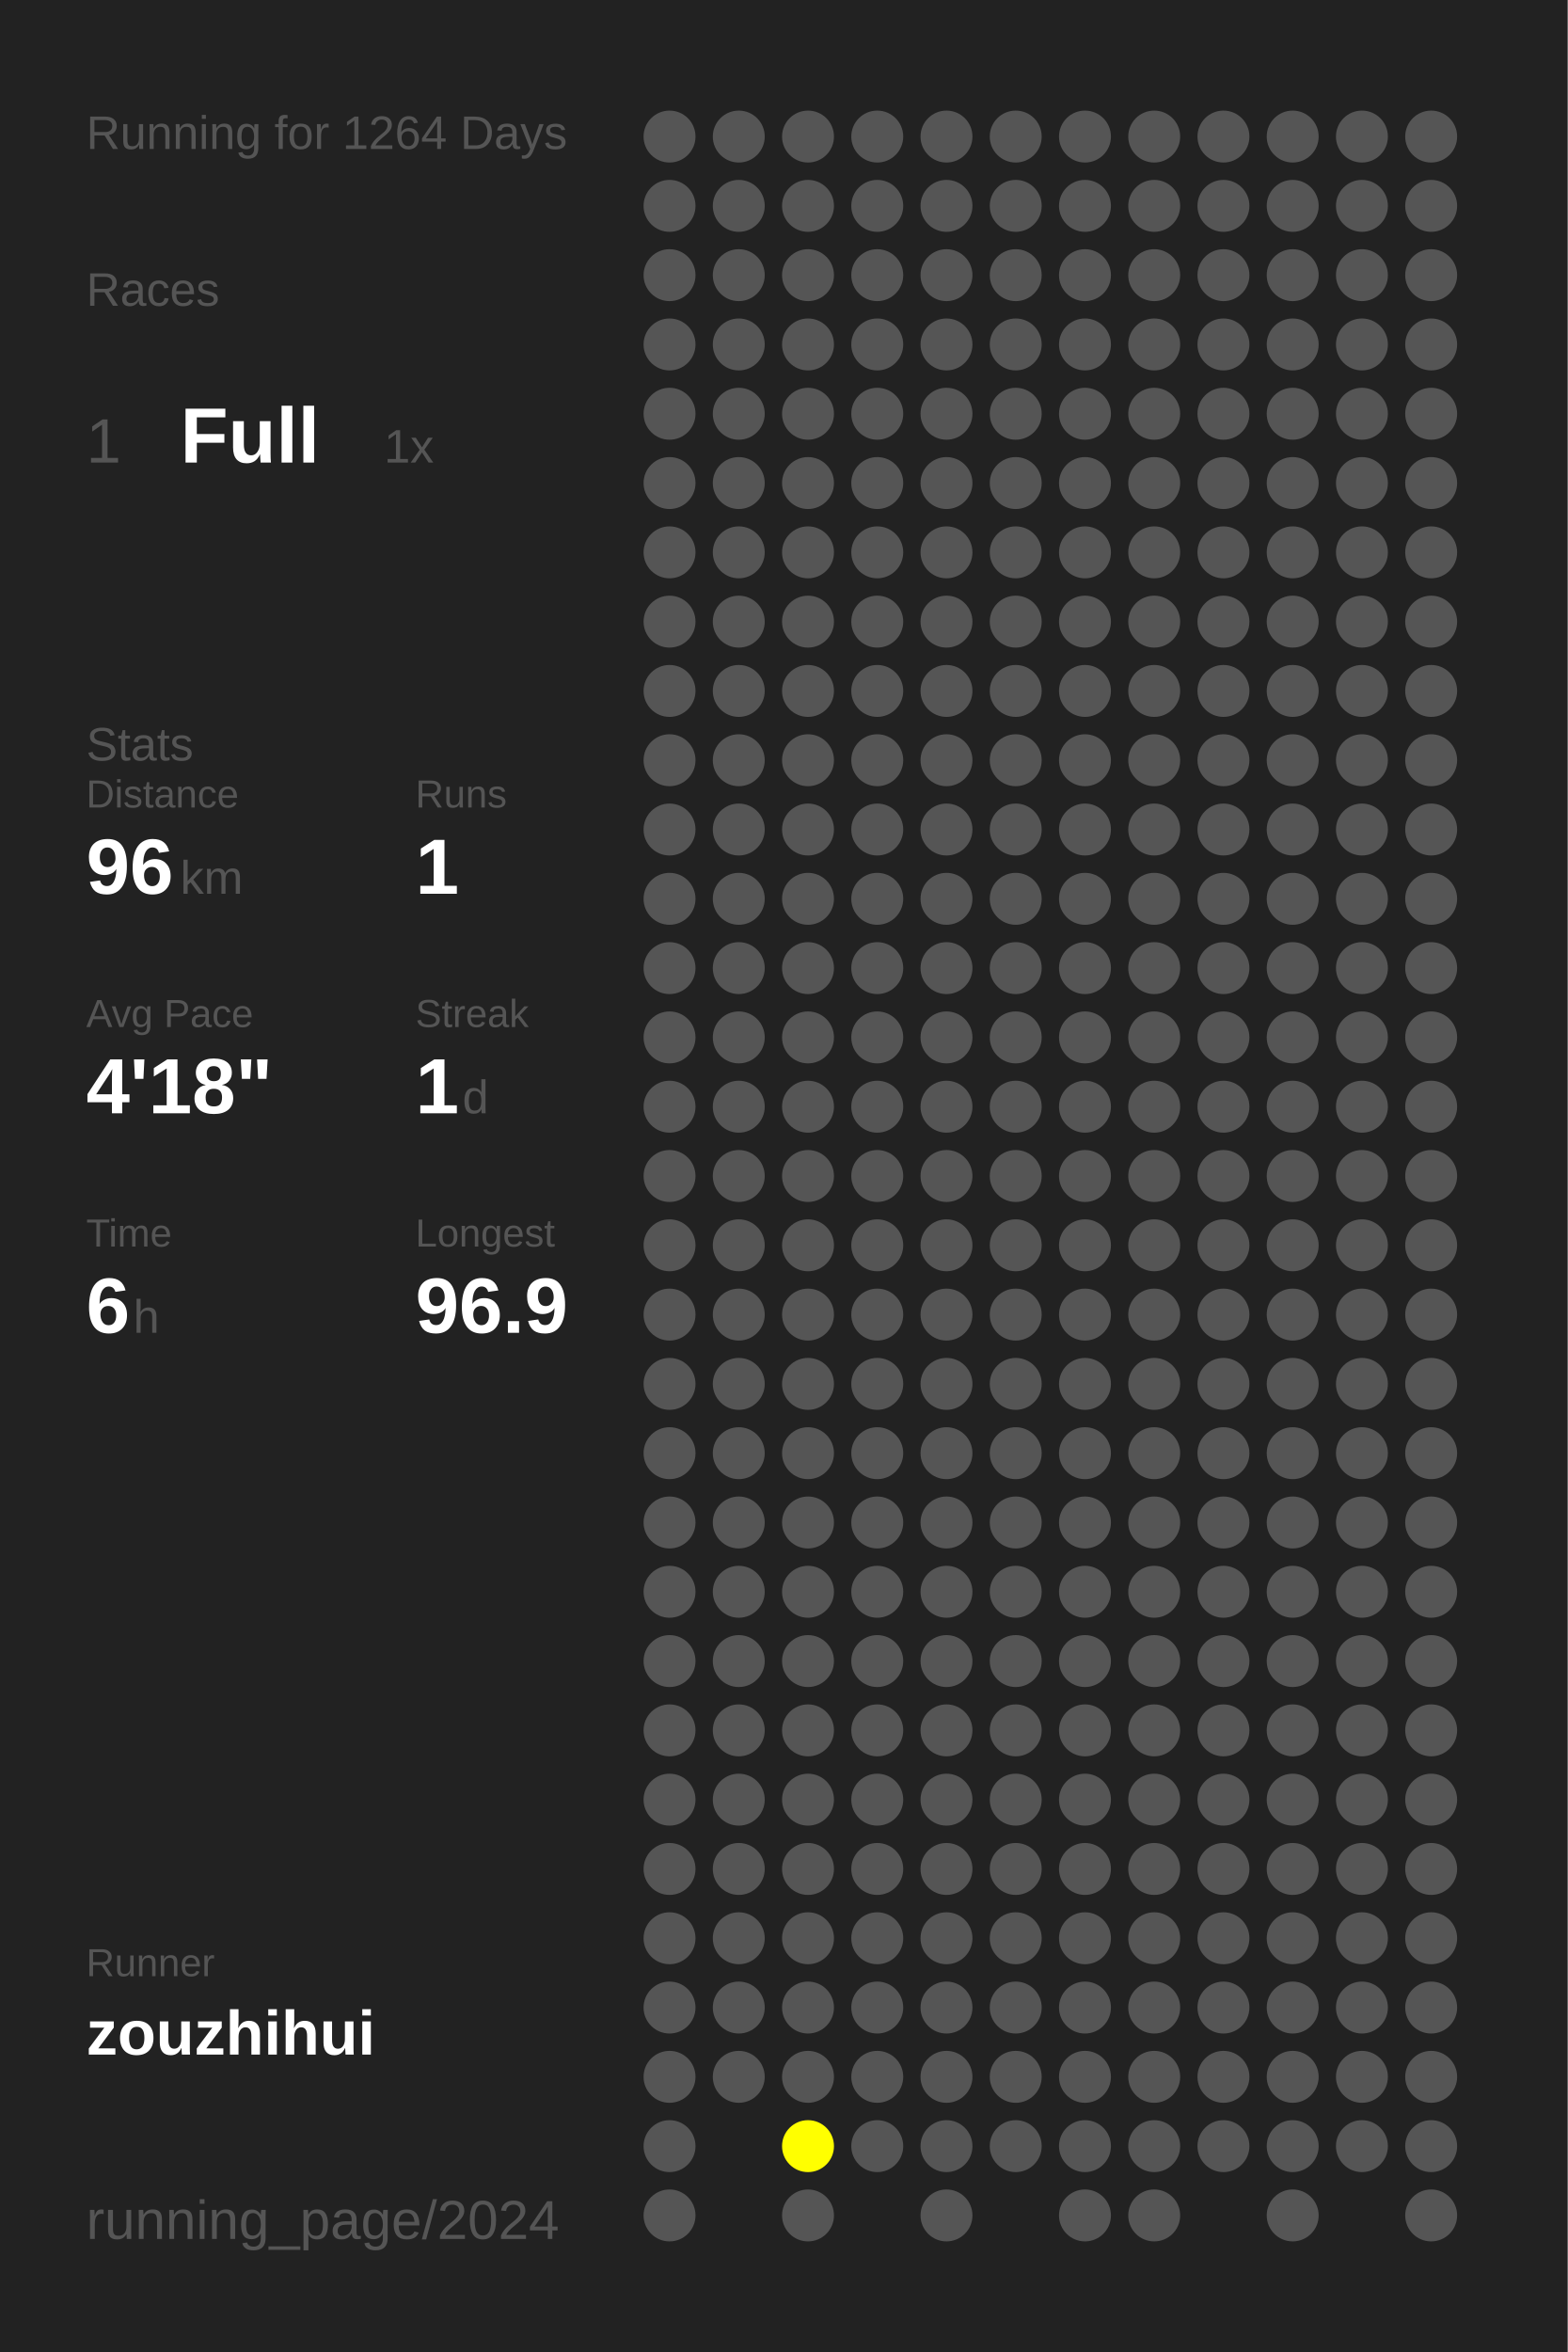
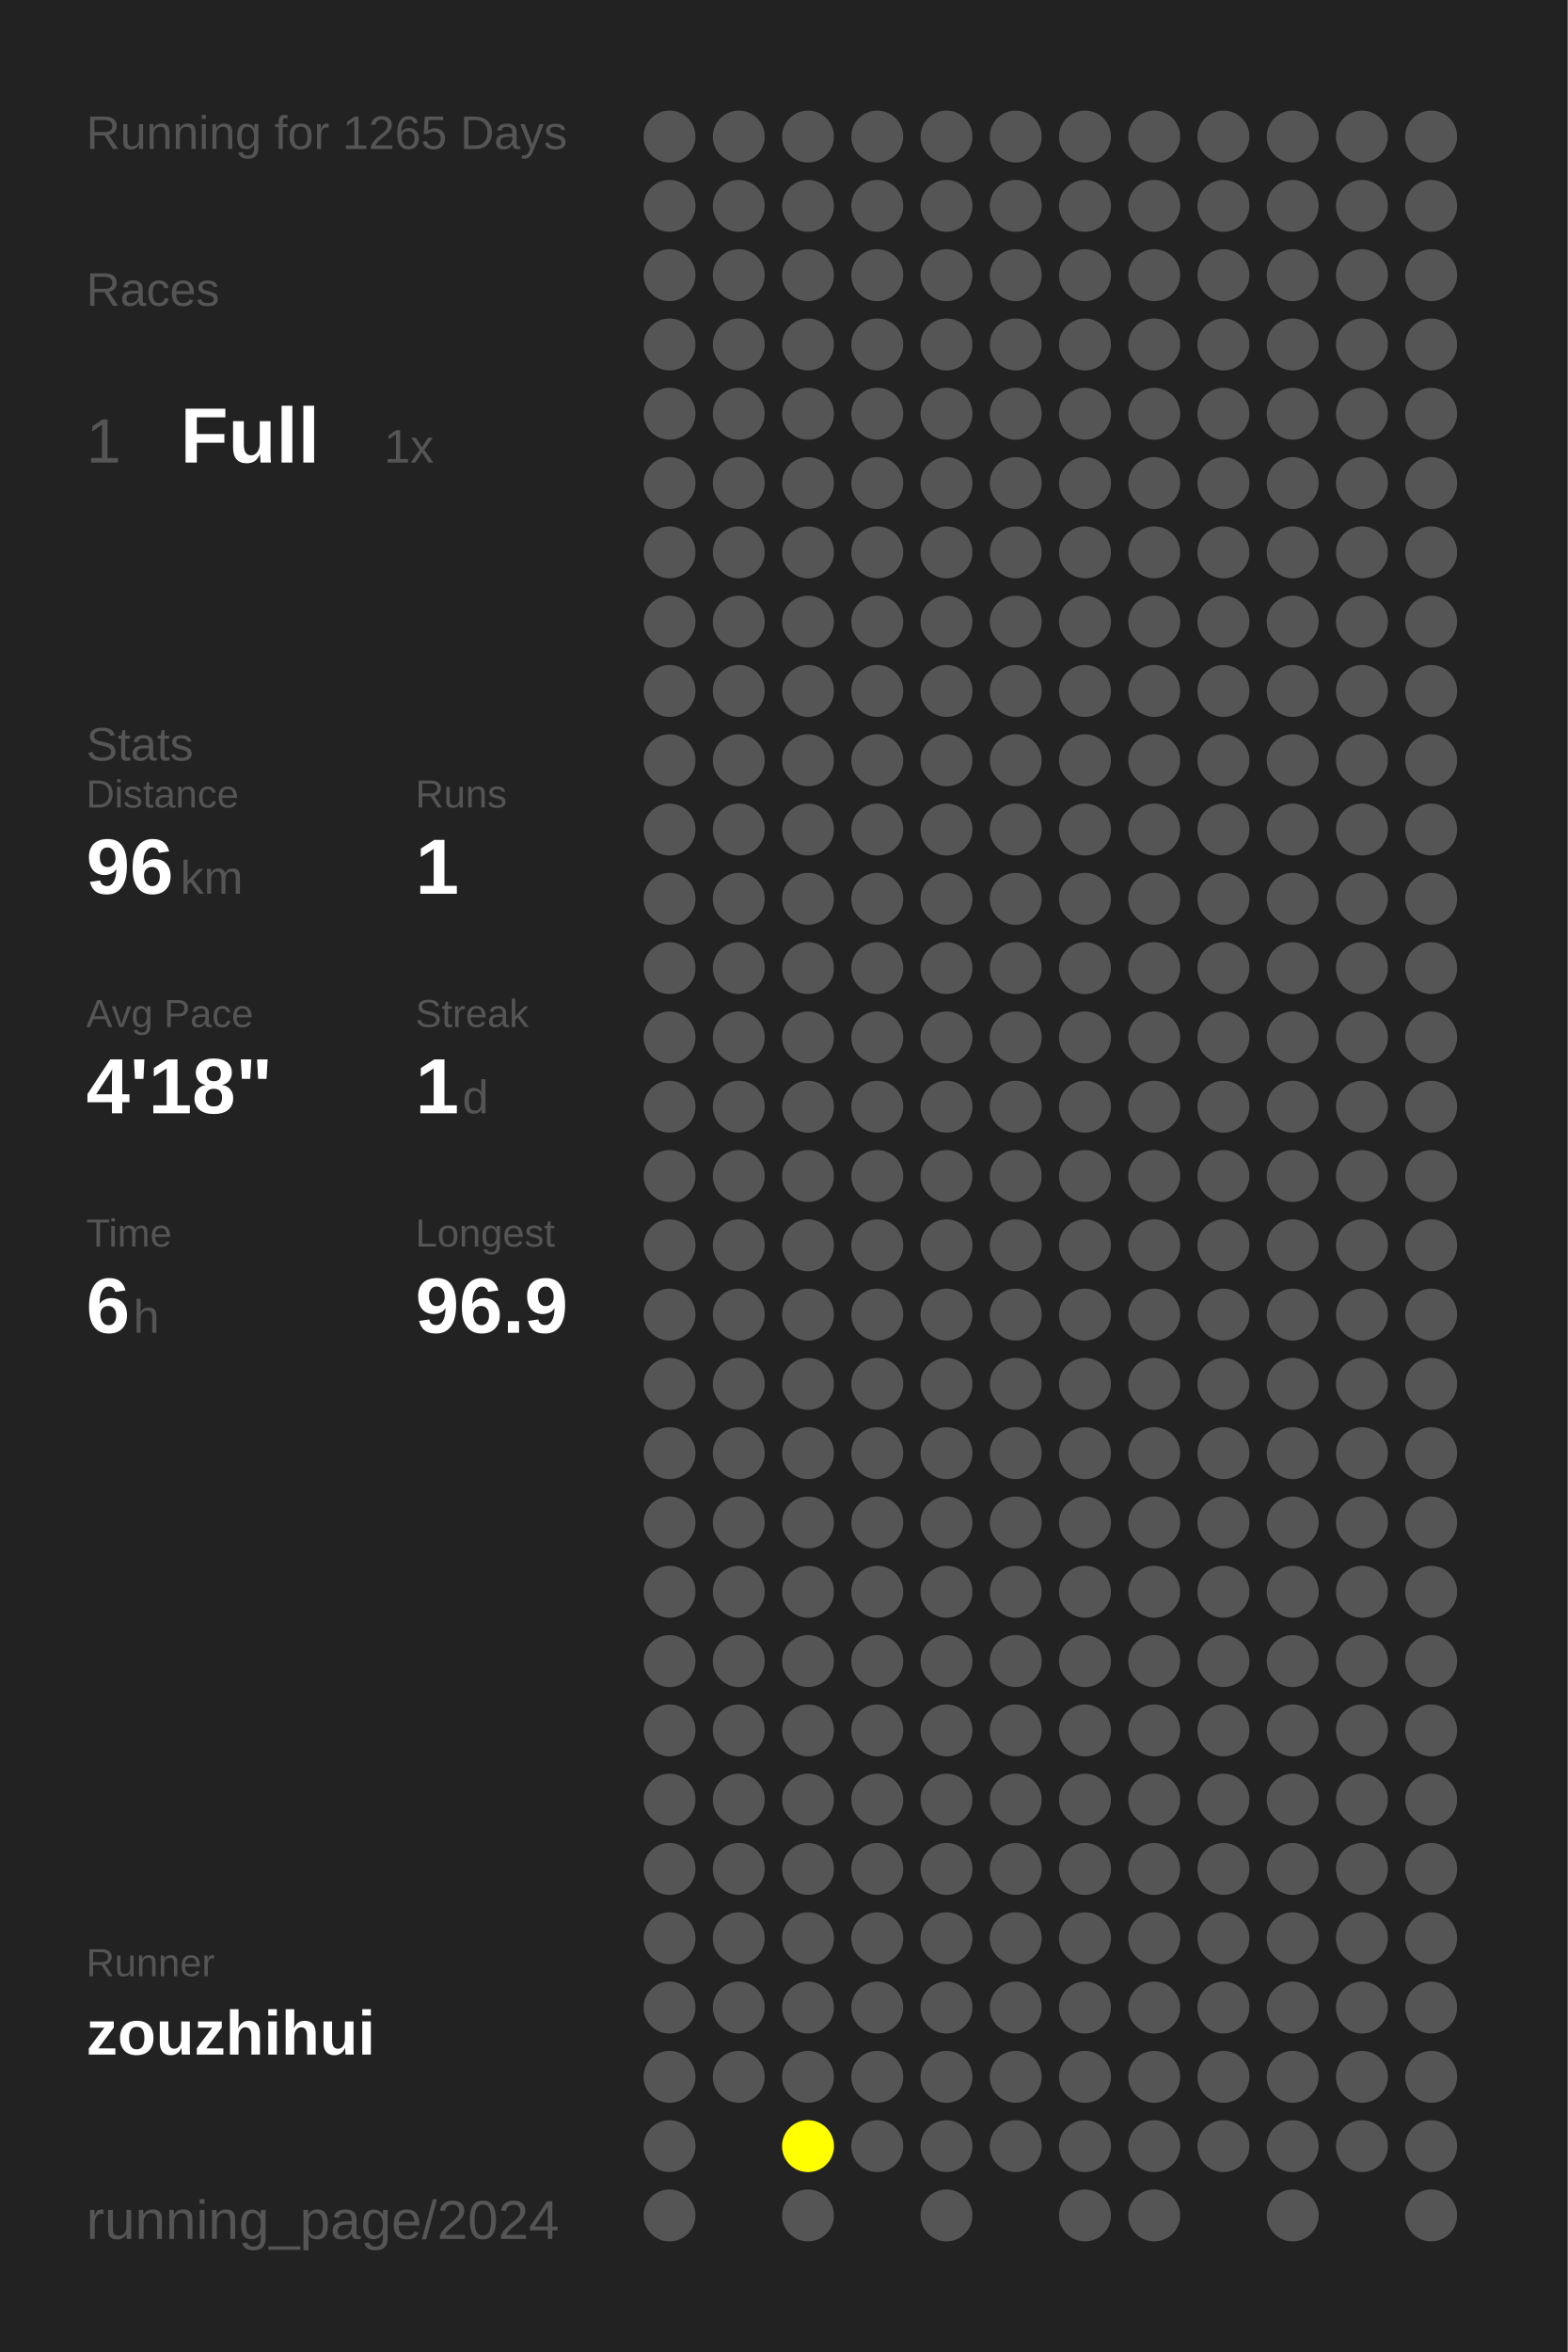
<svg xmlns="http://www.w3.org/2000/svg" baseProfile="full" height="300mm" version="1.1" viewBox="0,0,200,300" width="200mm">
  <defs />
  <rect fill="#222222" height="300" width="200" x="0" y="0" />
-   <text fill="#555555" style="font-size:6px; font-family:Arial;" x="11" y="19">Running for 1264 Days</text>
+   <text fill="#555555" style="font-size:6px; font-family:Arial;" x="11" y="19">Running for 1265 Days</text>
  <text fill="#555555" style="font-size:6px; font-family:Arial;" x="11" y="39">Races</text>
  <text fill="#555555" style="font-size:8px; font-family:Arial;" x="11" y="59">1</text>
  <text fill="#FFFFFF" style="font-size:10px; font-family:Arial; font-weight:bold;" x="23" y="59">Full</text>
  <text fill="#555555" style="font-size:6px; font-family:Arial;" x="49" y="59">1x</text>
  <text fill="#555555" style="font-size:6px; font-family:Arial;" x="11" y="97">Stats</text>
  <text fill="#555555" style="font-size:5px; font-family:Arial;" x="11" y="103">Distance</text>
  <text fill="#FFFFFF" style="font-size:10px; font-family:Arial; font-weight:bold;" x="11" y="114">96</text>
  <text fill="#555555" style="font-size:6px; font-family:Arial;" x="23" y="114">km</text>
  <text fill="#555555" style="font-size:5px; font-family:Arial;" x="53" y="103">Runs</text>
  <text fill="#FFFFFF" style="font-size:10px; font-family:Arial; font-weight:bold;" x="53" y="114">1</text>
  <text fill="#555555" style="font-size:5px; font-family:Arial;" x="11" y="131">Avg Pace</text>
  <text fill="#FFFFFF" style="font-size:10px; font-family:Arial; font-weight:bold;" x="11" y="142">4'18"</text>
  <text fill="#555555" style="font-size:5px; font-family:Arial;" x="53" y="131">Streak</text>
  <text fill="#FFFFFF" style="font-size:10px; font-family:Arial; font-weight:bold;" x="53" y="142">1</text>
  <text fill="#555555" style="font-size:6px; font-family:Arial;" x="59" y="142">d</text>
  <text fill="#555555" style="font-size:5px; font-family:Arial;" x="11" y="159">Time</text>
  <text fill="#FFFFFF" style="font-size:10px; font-family:Arial; font-weight:bold;" x="11" y="170">6</text>
  <text fill="#555555" style="font-size:6px; font-family:Arial;" x="17" y="170">h</text>
  <text fill="#555555" style="font-size:5px; font-family:Arial;" x="53" y="159">Longest</text>
  <text fill="#FFFFFF" style="font-size:10px; font-family:Arial; font-weight:bold;" x="53" y="170">96.9</text>
  <text fill="#555555" style="font-size:5px; font-family:Arial;" x="11" y="252.065">Runner</text>
  <text fill="#FFFFFF" style="font-size:8px; font-family:Arial; font-weight:bold;" x="11" y="262.065">zouzhihui</text>
  <text fill="#555555" style="font-size:7px; font-family:Arial;" x="11" y="285.581">running_page/2024</text>
  <circle cx="85.417" cy="17.419" fill="#555555" r="3.312" />
  <circle cx="85.417" cy="26.258" fill="#555555" r="3.312" />
  <circle cx="85.417" cy="35.097" fill="#555555" r="3.312" />
  <circle cx="85.417" cy="43.935" fill="#555555" r="3.312" />
  <circle cx="85.417" cy="52.774" fill="#555555" r="3.312" />
  <circle cx="85.417" cy="61.613" fill="#555555" r="3.312" />
  <circle cx="85.417" cy="70.452" fill="#555555" r="3.312" />
  <circle cx="85.417" cy="79.29" fill="#555555" r="3.312" />
  <circle cx="85.417" cy="88.129" fill="#555555" r="3.312" />
  <circle cx="85.417" cy="96.968" fill="#555555" r="3.312" />
  <circle cx="85.417" cy="105.806" fill="#555555" r="3.312" />
  <circle cx="85.417" cy="114.645" fill="#555555" r="3.312" />
  <circle cx="85.417" cy="123.484" fill="#555555" r="3.312" />
  <circle cx="85.417" cy="132.323" fill="#555555" r="3.312" />
  <circle cx="85.417" cy="141.161" fill="#555555" r="3.312" />
  <circle cx="85.417" cy="150" fill="#555555" r="3.312" />
  <circle cx="85.417" cy="158.839" fill="#555555" r="3.312" />
  <circle cx="85.417" cy="167.677" fill="#555555" r="3.312" />
  <circle cx="85.417" cy="176.516" fill="#555555" r="3.312" />
  <circle cx="85.417" cy="185.355" fill="#555555" r="3.312" />
  <circle cx="85.417" cy="194.194" fill="#555555" r="3.312" />
  <circle cx="85.417" cy="203.032" fill="#555555" r="3.312" />
  <circle cx="85.417" cy="211.871" fill="#555555" r="3.312" />
  <circle cx="85.417" cy="220.71" fill="#555555" r="3.312" />
  <circle cx="85.417" cy="229.548" fill="#555555" r="3.312" />
  <circle cx="85.417" cy="238.387" fill="#555555" r="3.312" />
  <circle cx="85.417" cy="247.226" fill="#555555" r="3.312" />
  <circle cx="85.417" cy="256.065" fill="#555555" r="3.312" />
  <circle cx="85.417" cy="264.903" fill="#555555" r="3.312" />
  <circle cx="85.417" cy="273.742" fill="#555555" r="3.312" />
  <circle cx="85.417" cy="282.581" fill="#555555" r="3.312" />
  <circle cx="94.25" cy="17.419" fill="#555555" r="3.312" />
  <circle cx="94.25" cy="26.258" fill="#555555" r="3.312" />
  <circle cx="94.25" cy="35.097" fill="#555555" r="3.312" />
  <circle cx="94.25" cy="43.935" fill="#555555" r="3.312" />
  <circle cx="94.25" cy="52.774" fill="#555555" r="3.312" />
  <circle cx="94.25" cy="61.613" fill="#555555" r="3.312" />
  <circle cx="94.25" cy="70.452" fill="#555555" r="3.312" />
  <circle cx="94.25" cy="79.29" fill="#555555" r="3.312" />
  <circle cx="94.25" cy="88.129" fill="#555555" r="3.312" />
  <circle cx="94.25" cy="96.968" fill="#555555" r="3.312" />
  <circle cx="94.25" cy="105.806" fill="#555555" r="3.312" />
  <circle cx="94.25" cy="114.645" fill="#555555" r="3.312" />
  <circle cx="94.25" cy="123.484" fill="#555555" r="3.312" />
  <circle cx="94.25" cy="132.323" fill="#555555" r="3.312" />
  <circle cx="94.25" cy="141.161" fill="#555555" r="3.312" />
  <circle cx="94.25" cy="150" fill="#555555" r="3.312" />
  <circle cx="94.25" cy="158.839" fill="#555555" r="3.312" />
  <circle cx="94.25" cy="167.677" fill="#555555" r="3.312" />
  <circle cx="94.25" cy="176.516" fill="#555555" r="3.312" />
  <circle cx="94.25" cy="185.355" fill="#555555" r="3.312" />
  <circle cx="94.25" cy="194.194" fill="#555555" r="3.312" />
  <circle cx="94.25" cy="203.032" fill="#555555" r="3.312" />
  <circle cx="94.25" cy="211.871" fill="#555555" r="3.312" />
  <circle cx="94.25" cy="220.71" fill="#555555" r="3.312" />
  <circle cx="94.25" cy="229.548" fill="#555555" r="3.312" />
  <circle cx="94.25" cy="238.387" fill="#555555" r="3.312" />
  <circle cx="94.25" cy="247.226" fill="#555555" r="3.312" />
  <circle cx="94.25" cy="256.065" fill="#555555" r="3.312" />
  <circle cx="94.25" cy="264.903" fill="#555555" r="3.312" />
  <circle cx="103.083" cy="17.419" fill="#555555" r="3.312" />
  <circle cx="103.083" cy="26.258" fill="#555555" r="3.312" />
  <circle cx="103.083" cy="35.097" fill="#555555" r="3.312" />
  <circle cx="103.083" cy="43.935" fill="#555555" r="3.312" />
  <circle cx="103.083" cy="52.774" fill="#555555" r="3.312" />
  <circle cx="103.083" cy="61.613" fill="#555555" r="3.312" />
  <circle cx="103.083" cy="70.452" fill="#555555" r="3.312" />
  <circle cx="103.083" cy="79.29" fill="#555555" r="3.312" />
  <circle cx="103.083" cy="88.129" fill="#555555" r="3.312" />
  <circle cx="103.083" cy="96.968" fill="#555555" r="3.312" />
  <circle cx="103.083" cy="105.806" fill="#555555" r="3.312" />
  <circle cx="103.083" cy="114.645" fill="#555555" r="3.312" />
  <circle cx="103.083" cy="123.484" fill="#555555" r="3.312" />
  <circle cx="103.083" cy="132.323" fill="#555555" r="3.312" />
  <circle cx="103.083" cy="141.161" fill="#555555" r="3.312" />
  <circle cx="103.083" cy="150" fill="#555555" r="3.312" />
  <circle cx="103.083" cy="158.839" fill="#555555" r="3.312" />
  <circle cx="103.083" cy="167.677" fill="#555555" r="3.312" />
  <circle cx="103.083" cy="176.516" fill="#555555" r="3.312" />
  <circle cx="103.083" cy="185.355" fill="#555555" r="3.312" />
  <circle cx="103.083" cy="194.194" fill="#555555" r="3.312" />
  <circle cx="103.083" cy="203.032" fill="#555555" r="3.312" />
  <circle cx="103.083" cy="211.871" fill="#555555" r="3.312" />
  <circle cx="103.083" cy="220.71" fill="#555555" r="3.312" />
  <circle cx="103.083" cy="229.548" fill="#555555" r="3.312" />
  <circle cx="103.083" cy="238.387" fill="#555555" r="3.312" />
  <circle cx="103.083" cy="247.226" fill="#555555" r="3.312" />
  <circle cx="103.083" cy="256.065" fill="#555555" r="3.312" />
  <circle cx="103.083" cy="264.903" fill="#555555" r="3.312" />
  <circle cx="103.083" cy="273.742" fill="#FFFF00" r="3.312" />
  <circle cx="103.083" cy="282.581" fill="#555555" r="3.312" />
  <circle cx="111.917" cy="17.419" fill="#555555" r="3.312" />
  <circle cx="111.917" cy="26.258" fill="#555555" r="3.312" />
  <circle cx="111.917" cy="35.097" fill="#555555" r="3.312" />
  <circle cx="111.917" cy="43.935" fill="#555555" r="3.312" />
  <circle cx="111.917" cy="52.774" fill="#555555" r="3.312" />
  <circle cx="111.917" cy="61.613" fill="#555555" r="3.312" />
  <circle cx="111.917" cy="70.452" fill="#555555" r="3.312" />
  <circle cx="111.917" cy="79.29" fill="#555555" r="3.312" />
  <circle cx="111.917" cy="88.129" fill="#555555" r="3.312" />
  <circle cx="111.917" cy="96.968" fill="#555555" r="3.312" />
  <circle cx="111.917" cy="105.806" fill="#555555" r="3.312" />
  <circle cx="111.917" cy="114.645" fill="#555555" r="3.312" />
  <circle cx="111.917" cy="123.484" fill="#555555" r="3.312" />
  <circle cx="111.917" cy="132.323" fill="#555555" r="3.312" />
  <circle cx="111.917" cy="141.161" fill="#555555" r="3.312" />
  <circle cx="111.917" cy="150" fill="#555555" r="3.312" />
  <circle cx="111.917" cy="158.839" fill="#555555" r="3.312" />
  <circle cx="111.917" cy="167.677" fill="#555555" r="3.312" />
  <circle cx="111.917" cy="176.516" fill="#555555" r="3.312" />
  <circle cx="111.917" cy="185.355" fill="#555555" r="3.312" />
  <circle cx="111.917" cy="194.194" fill="#555555" r="3.312" />
  <circle cx="111.917" cy="203.032" fill="#555555" r="3.312" />
  <circle cx="111.917" cy="211.871" fill="#555555" r="3.312" />
  <circle cx="111.917" cy="220.71" fill="#555555" r="3.312" />
  <circle cx="111.917" cy="229.548" fill="#555555" r="3.312" />
  <circle cx="111.917" cy="238.387" fill="#555555" r="3.312" />
  <circle cx="111.917" cy="247.226" fill="#555555" r="3.312" />
  <circle cx="111.917" cy="256.065" fill="#555555" r="3.312" />
  <circle cx="111.917" cy="264.903" fill="#555555" r="3.312" />
  <circle cx="111.917" cy="273.742" fill="#555555" r="3.312" />
  <circle cx="120.75" cy="17.419" fill="#555555" r="3.312" />
  <circle cx="120.75" cy="26.258" fill="#555555" r="3.312" />
  <circle cx="120.75" cy="35.097" fill="#555555" r="3.312" />
  <circle cx="120.75" cy="43.935" fill="#555555" r="3.312" />
  <circle cx="120.75" cy="52.774" fill="#555555" r="3.312" />
  <circle cx="120.75" cy="61.613" fill="#555555" r="3.312" />
  <circle cx="120.75" cy="70.452" fill="#555555" r="3.312" />
  <circle cx="120.75" cy="79.29" fill="#555555" r="3.312" />
  <circle cx="120.75" cy="88.129" fill="#555555" r="3.312" />
  <circle cx="120.75" cy="96.968" fill="#555555" r="3.312" />
  <circle cx="120.75" cy="105.806" fill="#555555" r="3.312" />
  <circle cx="120.75" cy="114.645" fill="#555555" r="3.312" />
  <circle cx="120.75" cy="123.484" fill="#555555" r="3.312" />
  <circle cx="120.75" cy="132.323" fill="#555555" r="3.312" />
  <circle cx="120.75" cy="141.161" fill="#555555" r="3.312" />
  <circle cx="120.75" cy="150" fill="#555555" r="3.312" />
  <circle cx="120.75" cy="158.839" fill="#555555" r="3.312" />
  <circle cx="120.75" cy="167.677" fill="#555555" r="3.312" />
  <circle cx="120.75" cy="176.516" fill="#555555" r="3.312" />
  <circle cx="120.75" cy="185.355" fill="#555555" r="3.312" />
  <circle cx="120.75" cy="194.194" fill="#555555" r="3.312" />
  <circle cx="120.75" cy="203.032" fill="#555555" r="3.312" />
  <circle cx="120.75" cy="211.871" fill="#555555" r="3.312" />
  <circle cx="120.75" cy="220.71" fill="#555555" r="3.312" />
  <circle cx="120.75" cy="229.548" fill="#555555" r="3.312" />
  <circle cx="120.75" cy="238.387" fill="#555555" r="3.312" />
  <circle cx="120.75" cy="247.226" fill="#555555" r="3.312" />
  <circle cx="120.75" cy="256.065" fill="#555555" r="3.312" />
  <circle cx="120.75" cy="264.903" fill="#555555" r="3.312" />
  <circle cx="120.75" cy="273.742" fill="#555555" r="3.312" />
  <circle cx="120.75" cy="282.581" fill="#555555" r="3.312" />
  <circle cx="129.583" cy="17.419" fill="#555555" r="3.312" />
  <circle cx="129.583" cy="26.258" fill="#555555" r="3.312" />
  <circle cx="129.583" cy="35.097" fill="#555555" r="3.312" />
  <circle cx="129.583" cy="43.935" fill="#555555" r="3.312" />
  <circle cx="129.583" cy="52.774" fill="#555555" r="3.312" />
  <circle cx="129.583" cy="61.613" fill="#555555" r="3.312" />
  <circle cx="129.583" cy="70.452" fill="#555555" r="3.312" />
  <circle cx="129.583" cy="79.29" fill="#555555" r="3.312" />
  <circle cx="129.583" cy="88.129" fill="#555555" r="3.312" />
  <circle cx="129.583" cy="96.968" fill="#555555" r="3.312" />
  <circle cx="129.583" cy="105.806" fill="#555555" r="3.312" />
  <circle cx="129.583" cy="114.645" fill="#555555" r="3.312" />
  <circle cx="129.583" cy="123.484" fill="#555555" r="3.312" />
  <circle cx="129.583" cy="132.323" fill="#555555" r="3.312" />
  <circle cx="129.583" cy="141.161" fill="#555555" r="3.312" />
  <circle cx="129.583" cy="150" fill="#555555" r="3.312" />
  <circle cx="129.583" cy="158.839" fill="#555555" r="3.312" />
  <circle cx="129.583" cy="167.677" fill="#555555" r="3.312" />
  <circle cx="129.583" cy="176.516" fill="#555555" r="3.312" />
  <circle cx="129.583" cy="185.355" fill="#555555" r="3.312" />
  <circle cx="129.583" cy="194.194" fill="#555555" r="3.312" />
  <circle cx="129.583" cy="203.032" fill="#555555" r="3.312" />
  <circle cx="129.583" cy="211.871" fill="#555555" r="3.312" />
  <circle cx="129.583" cy="220.71" fill="#555555" r="3.312" />
  <circle cx="129.583" cy="229.548" fill="#555555" r="3.312" />
  <circle cx="129.583" cy="238.387" fill="#555555" r="3.312" />
  <circle cx="129.583" cy="247.226" fill="#555555" r="3.312" />
  <circle cx="129.583" cy="256.065" fill="#555555" r="3.312" />
  <circle cx="129.583" cy="264.903" fill="#555555" r="3.312" />
  <circle cx="129.583" cy="273.742" fill="#555555" r="3.312" />
  <circle cx="138.417" cy="17.419" fill="#555555" r="3.312" />
  <circle cx="138.417" cy="26.258" fill="#555555" r="3.312" />
  <circle cx="138.417" cy="35.097" fill="#555555" r="3.312" />
  <circle cx="138.417" cy="43.935" fill="#555555" r="3.312" />
  <circle cx="138.417" cy="52.774" fill="#555555" r="3.312" />
  <circle cx="138.417" cy="61.613" fill="#555555" r="3.312" />
  <circle cx="138.417" cy="70.452" fill="#555555" r="3.312" />
  <circle cx="138.417" cy="79.29" fill="#555555" r="3.312" />
  <circle cx="138.417" cy="88.129" fill="#555555" r="3.312" />
  <circle cx="138.417" cy="96.968" fill="#555555" r="3.312" />
  <circle cx="138.417" cy="105.806" fill="#555555" r="3.312" />
  <circle cx="138.417" cy="114.645" fill="#555555" r="3.312" />
  <circle cx="138.417" cy="123.484" fill="#555555" r="3.312" />
  <circle cx="138.417" cy="132.323" fill="#555555" r="3.312" />
  <circle cx="138.417" cy="141.161" fill="#555555" r="3.312" />
  <circle cx="138.417" cy="150" fill="#555555" r="3.312" />
  <circle cx="138.417" cy="158.839" fill="#555555" r="3.312" />
  <circle cx="138.417" cy="167.677" fill="#555555" r="3.312" />
  <circle cx="138.417" cy="176.516" fill="#555555" r="3.312" />
  <circle cx="138.417" cy="185.355" fill="#555555" r="3.312" />
  <circle cx="138.417" cy="194.194" fill="#555555" r="3.312" />
  <circle cx="138.417" cy="203.032" fill="#555555" r="3.312" />
  <circle cx="138.417" cy="211.871" fill="#555555" r="3.312" />
  <circle cx="138.417" cy="220.71" fill="#555555" r="3.312" />
  <circle cx="138.417" cy="229.548" fill="#555555" r="3.312" />
  <circle cx="138.417" cy="238.387" fill="#555555" r="3.312" />
  <circle cx="138.417" cy="247.226" fill="#555555" r="3.312" />
  <circle cx="138.417" cy="256.065" fill="#555555" r="3.312" />
  <circle cx="138.417" cy="264.903" fill="#555555" r="3.312" />
  <circle cx="138.417" cy="273.742" fill="#555555" r="3.312" />
  <circle cx="138.417" cy="282.581" fill="#555555" r="3.312" />
  <circle cx="147.25" cy="17.419" fill="#555555" r="3.312" />
  <circle cx="147.25" cy="26.258" fill="#555555" r="3.312" />
  <circle cx="147.25" cy="35.097" fill="#555555" r="3.312" />
  <circle cx="147.25" cy="43.935" fill="#555555" r="3.312" />
  <circle cx="147.25" cy="52.774" fill="#555555" r="3.312" />
  <circle cx="147.25" cy="61.613" fill="#555555" r="3.312" />
  <circle cx="147.25" cy="70.452" fill="#555555" r="3.312" />
  <circle cx="147.25" cy="79.29" fill="#555555" r="3.312" />
  <circle cx="147.25" cy="88.129" fill="#555555" r="3.312" />
  <circle cx="147.25" cy="96.968" fill="#555555" r="3.312" />
  <circle cx="147.25" cy="105.806" fill="#555555" r="3.312" />
  <circle cx="147.25" cy="114.645" fill="#555555" r="3.312" />
  <circle cx="147.25" cy="123.484" fill="#555555" r="3.312" />
  <circle cx="147.25" cy="132.323" fill="#555555" r="3.312" />
  <circle cx="147.25" cy="141.161" fill="#555555" r="3.312" />
  <circle cx="147.25" cy="150" fill="#555555" r="3.312" />
  <circle cx="147.25" cy="158.839" fill="#555555" r="3.312" />
  <circle cx="147.25" cy="167.677" fill="#555555" r="3.312" />
  <circle cx="147.25" cy="176.516" fill="#555555" r="3.312" />
  <circle cx="147.25" cy="185.355" fill="#555555" r="3.312" />
  <circle cx="147.25" cy="194.194" fill="#555555" r="3.312" />
  <circle cx="147.25" cy="203.032" fill="#555555" r="3.312" />
  <circle cx="147.25" cy="211.871" fill="#555555" r="3.312" />
  <circle cx="147.25" cy="220.71" fill="#555555" r="3.312" />
  <circle cx="147.25" cy="229.548" fill="#555555" r="3.312" />
  <circle cx="147.25" cy="238.387" fill="#555555" r="3.312" />
  <circle cx="147.25" cy="247.226" fill="#555555" r="3.312" />
  <circle cx="147.25" cy="256.065" fill="#555555" r="3.312" />
  <circle cx="147.25" cy="264.903" fill="#555555" r="3.312" />
  <circle cx="147.25" cy="273.742" fill="#555555" r="3.312" />
  <circle cx="147.25" cy="282.581" fill="#555555" r="3.312" />
  <circle cx="156.083" cy="17.419" fill="#555555" r="3.312" />
  <circle cx="156.083" cy="26.258" fill="#555555" r="3.312" />
  <circle cx="156.083" cy="35.097" fill="#555555" r="3.312" />
  <circle cx="156.083" cy="43.935" fill="#555555" r="3.312" />
  <circle cx="156.083" cy="52.774" fill="#555555" r="3.312" />
  <circle cx="156.083" cy="61.613" fill="#555555" r="3.312" />
  <circle cx="156.083" cy="70.452" fill="#555555" r="3.312" />
  <circle cx="156.083" cy="79.29" fill="#555555" r="3.312" />
  <circle cx="156.083" cy="88.129" fill="#555555" r="3.312" />
  <circle cx="156.083" cy="96.968" fill="#555555" r="3.312" />
  <circle cx="156.083" cy="105.806" fill="#555555" r="3.312" />
  <circle cx="156.083" cy="114.645" fill="#555555" r="3.312" />
  <circle cx="156.083" cy="123.484" fill="#555555" r="3.312" />
  <circle cx="156.083" cy="132.323" fill="#555555" r="3.312" />
  <circle cx="156.083" cy="141.161" fill="#555555" r="3.312" />
  <circle cx="156.083" cy="150" fill="#555555" r="3.312" />
  <circle cx="156.083" cy="158.839" fill="#555555" r="3.312" />
  <circle cx="156.083" cy="167.677" fill="#555555" r="3.312" />
  <circle cx="156.083" cy="176.516" fill="#555555" r="3.312" />
  <circle cx="156.083" cy="185.355" fill="#555555" r="3.312" />
  <circle cx="156.083" cy="194.194" fill="#555555" r="3.312" />
  <circle cx="156.083" cy="203.032" fill="#555555" r="3.312" />
  <circle cx="156.083" cy="211.871" fill="#555555" r="3.312" />
  <circle cx="156.083" cy="220.71" fill="#555555" r="3.312" />
  <circle cx="156.083" cy="229.548" fill="#555555" r="3.312" />
  <circle cx="156.083" cy="238.387" fill="#555555" r="3.312" />
  <circle cx="156.083" cy="247.226" fill="#555555" r="3.312" />
  <circle cx="156.083" cy="256.065" fill="#555555" r="3.312" />
  <circle cx="156.083" cy="264.903" fill="#555555" r="3.312" />
  <circle cx="156.083" cy="273.742" fill="#555555" r="3.312" />
  <circle cx="164.917" cy="17.419" fill="#555555" r="3.312" />
  <circle cx="164.917" cy="26.258" fill="#555555" r="3.312" />
  <circle cx="164.917" cy="35.097" fill="#555555" r="3.312" />
  <circle cx="164.917" cy="43.935" fill="#555555" r="3.312" />
  <circle cx="164.917" cy="52.774" fill="#555555" r="3.312" />
  <circle cx="164.917" cy="61.613" fill="#555555" r="3.312" />
  <circle cx="164.917" cy="70.452" fill="#555555" r="3.312" />
  <circle cx="164.917" cy="79.29" fill="#555555" r="3.312" />
  <circle cx="164.917" cy="88.129" fill="#555555" r="3.312" />
  <circle cx="164.917" cy="96.968" fill="#555555" r="3.312" />
  <circle cx="164.917" cy="105.806" fill="#555555" r="3.312" />
  <circle cx="164.917" cy="114.645" fill="#555555" r="3.312" />
  <circle cx="164.917" cy="123.484" fill="#555555" r="3.312" />
  <circle cx="164.917" cy="132.323" fill="#555555" r="3.312" />
  <circle cx="164.917" cy="141.161" fill="#555555" r="3.312" />
  <circle cx="164.917" cy="150" fill="#555555" r="3.312" />
  <circle cx="164.917" cy="158.839" fill="#555555" r="3.312" />
  <circle cx="164.917" cy="167.677" fill="#555555" r="3.312" />
  <circle cx="164.917" cy="176.516" fill="#555555" r="3.312" />
  <circle cx="164.917" cy="185.355" fill="#555555" r="3.312" />
  <circle cx="164.917" cy="194.194" fill="#555555" r="3.312" />
  <circle cx="164.917" cy="203.032" fill="#555555" r="3.312" />
  <circle cx="164.917" cy="211.871" fill="#555555" r="3.312" />
  <circle cx="164.917" cy="220.71" fill="#555555" r="3.312" />
  <circle cx="164.917" cy="229.548" fill="#555555" r="3.312" />
  <circle cx="164.917" cy="238.387" fill="#555555" r="3.312" />
  <circle cx="164.917" cy="247.226" fill="#555555" r="3.312" />
  <circle cx="164.917" cy="256.065" fill="#555555" r="3.312" />
  <circle cx="164.917" cy="264.903" fill="#555555" r="3.312" />
  <circle cx="164.917" cy="273.742" fill="#555555" r="3.312" />
  <circle cx="164.917" cy="282.581" fill="#555555" r="3.312" />
  <circle cx="173.75" cy="17.419" fill="#555555" r="3.312" />
  <circle cx="173.75" cy="26.258" fill="#555555" r="3.312" />
  <circle cx="173.75" cy="35.097" fill="#555555" r="3.312" />
  <circle cx="173.75" cy="43.935" fill="#555555" r="3.312" />
  <circle cx="173.75" cy="52.774" fill="#555555" r="3.312" />
  <circle cx="173.75" cy="61.613" fill="#555555" r="3.312" />
  <circle cx="173.75" cy="70.452" fill="#555555" r="3.312" />
  <circle cx="173.75" cy="79.29" fill="#555555" r="3.312" />
  <circle cx="173.75" cy="88.129" fill="#555555" r="3.312" />
  <circle cx="173.75" cy="96.968" fill="#555555" r="3.312" />
  <circle cx="173.75" cy="105.806" fill="#555555" r="3.312" />
  <circle cx="173.75" cy="114.645" fill="#555555" r="3.312" />
  <circle cx="173.75" cy="123.484" fill="#555555" r="3.312" />
  <circle cx="173.75" cy="132.323" fill="#555555" r="3.312" />
  <circle cx="173.75" cy="141.161" fill="#555555" r="3.312" />
  <circle cx="173.75" cy="150" fill="#555555" r="3.312" />
  <circle cx="173.75" cy="158.839" fill="#555555" r="3.312" />
  <circle cx="173.75" cy="167.677" fill="#555555" r="3.312" />
  <circle cx="173.75" cy="176.516" fill="#555555" r="3.312" />
  <circle cx="173.75" cy="185.355" fill="#555555" r="3.312" />
  <circle cx="173.75" cy="194.194" fill="#555555" r="3.312" />
  <circle cx="173.75" cy="203.032" fill="#555555" r="3.312" />
  <circle cx="173.75" cy="211.871" fill="#555555" r="3.312" />
  <circle cx="173.75" cy="220.71" fill="#555555" r="3.312" />
  <circle cx="173.75" cy="229.548" fill="#555555" r="3.312" />
  <circle cx="173.75" cy="238.387" fill="#555555" r="3.312" />
  <circle cx="173.75" cy="247.226" fill="#555555" r="3.312" />
  <circle cx="173.75" cy="256.065" fill="#555555" r="3.312" />
  <circle cx="173.75" cy="264.903" fill="#555555" r="3.312" />
  <circle cx="173.75" cy="273.742" fill="#555555" r="3.312" />
  <circle cx="182.583" cy="17.419" fill="#555555" r="3.312" />
  <circle cx="182.583" cy="26.258" fill="#555555" r="3.312" />
  <circle cx="182.583" cy="35.097" fill="#555555" r="3.312" />
  <circle cx="182.583" cy="43.935" fill="#555555" r="3.312" />
  <circle cx="182.583" cy="52.774" fill="#555555" r="3.312" />
  <circle cx="182.583" cy="61.613" fill="#555555" r="3.312" />
  <circle cx="182.583" cy="70.452" fill="#555555" r="3.312" />
  <circle cx="182.583" cy="79.29" fill="#555555" r="3.312" />
  <circle cx="182.583" cy="88.129" fill="#555555" r="3.312" />
  <circle cx="182.583" cy="96.968" fill="#555555" r="3.312" />
  <circle cx="182.583" cy="105.806" fill="#555555" r="3.312" />
  <circle cx="182.583" cy="114.645" fill="#555555" r="3.312" />
  <circle cx="182.583" cy="123.484" fill="#555555" r="3.312" />
  <circle cx="182.583" cy="132.323" fill="#555555" r="3.312" />
  <circle cx="182.583" cy="141.161" fill="#555555" r="3.312" />
  <circle cx="182.583" cy="150" fill="#555555" r="3.312" />
  <circle cx="182.583" cy="158.839" fill="#555555" r="3.312" />
  <circle cx="182.583" cy="167.677" fill="#555555" r="3.312" />
  <circle cx="182.583" cy="176.516" fill="#555555" r="3.312" />
  <circle cx="182.583" cy="185.355" fill="#555555" r="3.312" />
  <circle cx="182.583" cy="194.194" fill="#555555" r="3.312" />
  <circle cx="182.583" cy="203.032" fill="#555555" r="3.312" />
  <circle cx="182.583" cy="211.871" fill="#555555" r="3.312" />
  <circle cx="182.583" cy="220.71" fill="#555555" r="3.312" />
  <circle cx="182.583" cy="229.548" fill="#555555" r="3.312" />
  <circle cx="182.583" cy="238.387" fill="#555555" r="3.312" />
  <circle cx="182.583" cy="247.226" fill="#555555" r="3.312" />
  <circle cx="182.583" cy="256.065" fill="#555555" r="3.312" />
  <circle cx="182.583" cy="264.903" fill="#555555" r="3.312" />
  <circle cx="182.583" cy="273.742" fill="#555555" r="3.312" />
  <circle cx="182.583" cy="282.581" fill="#555555" r="3.312" />
</svg>
